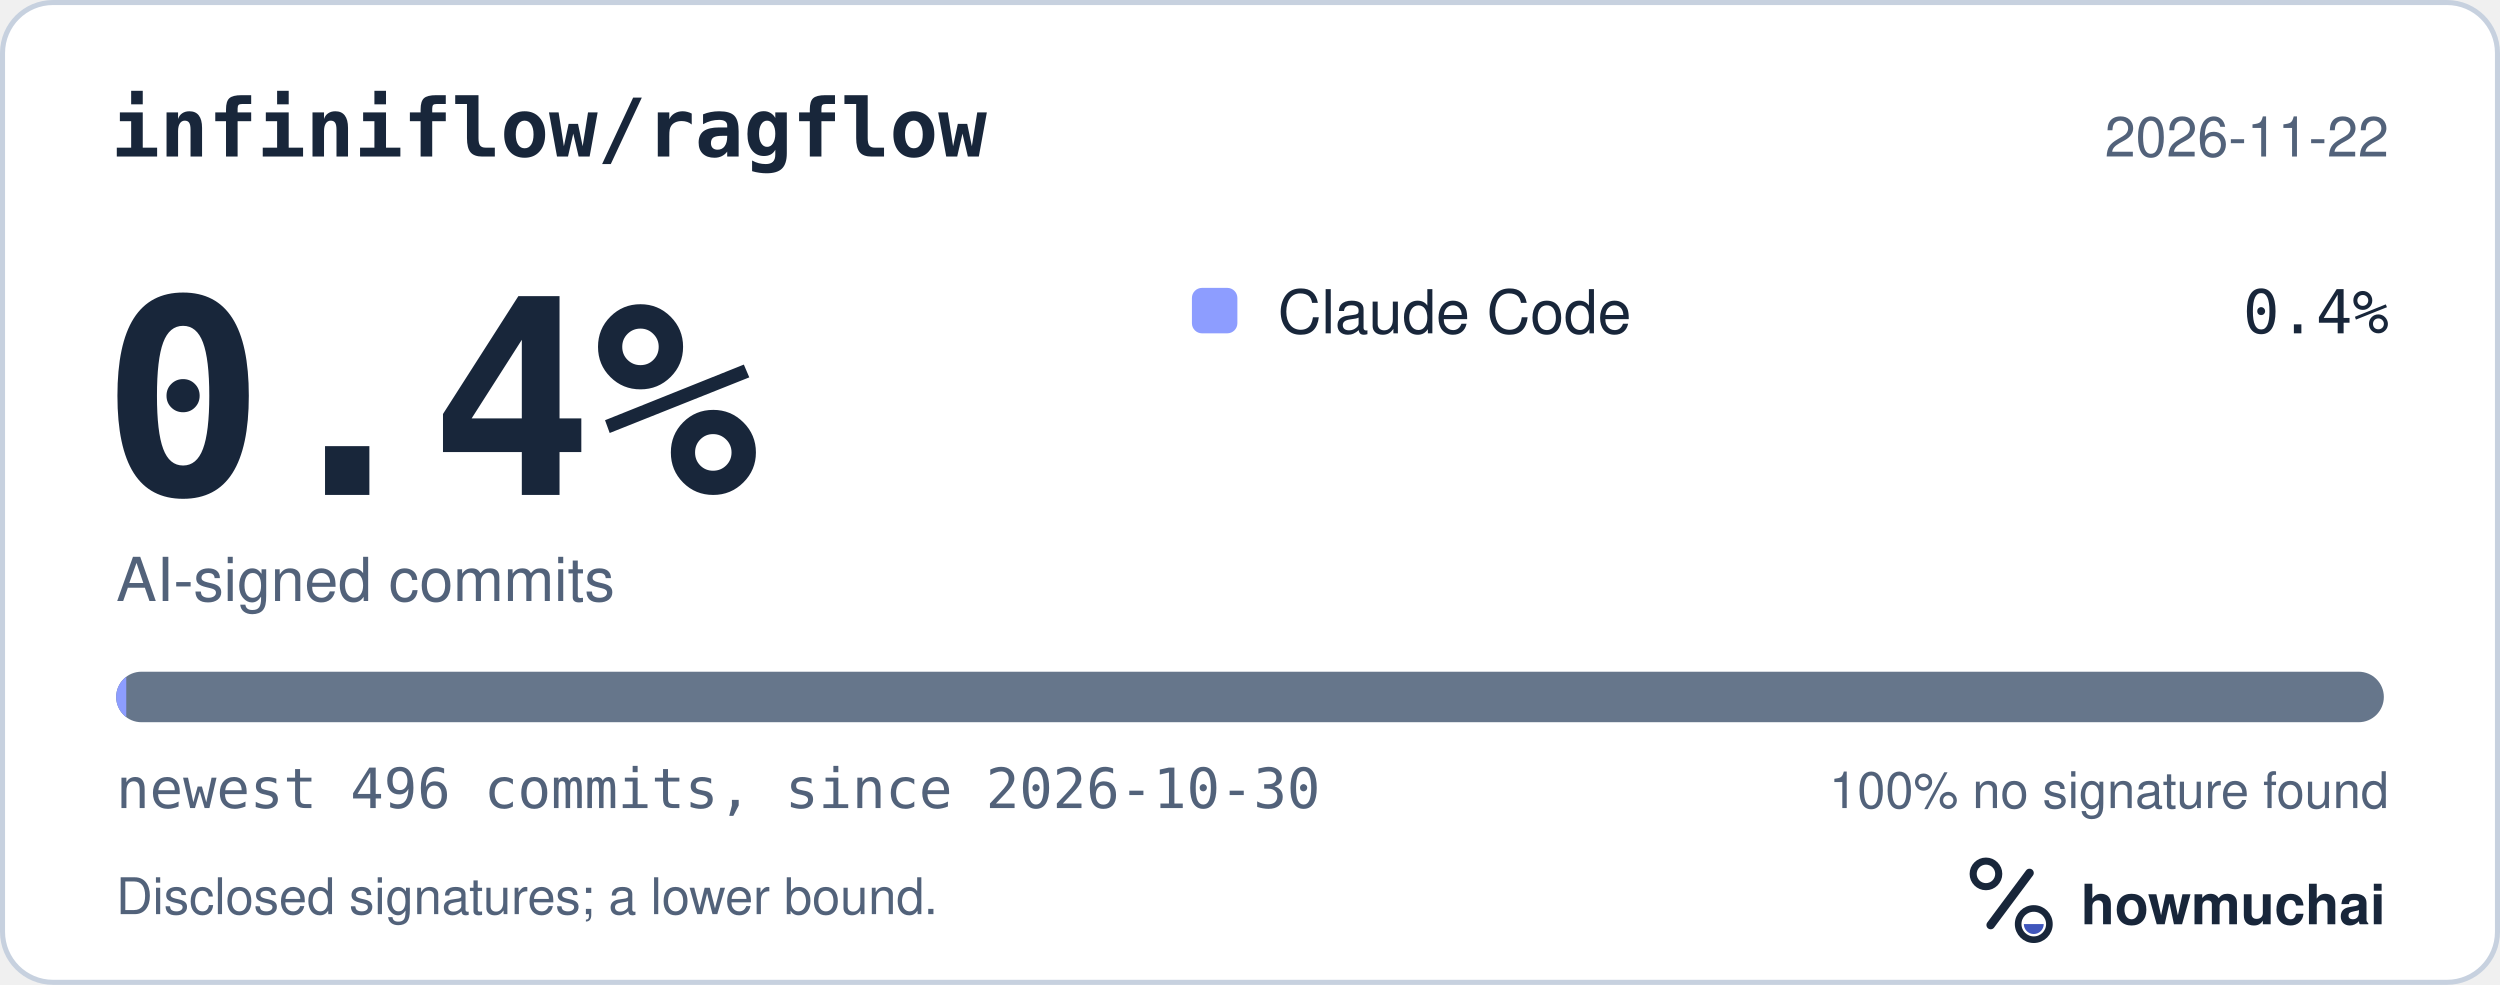
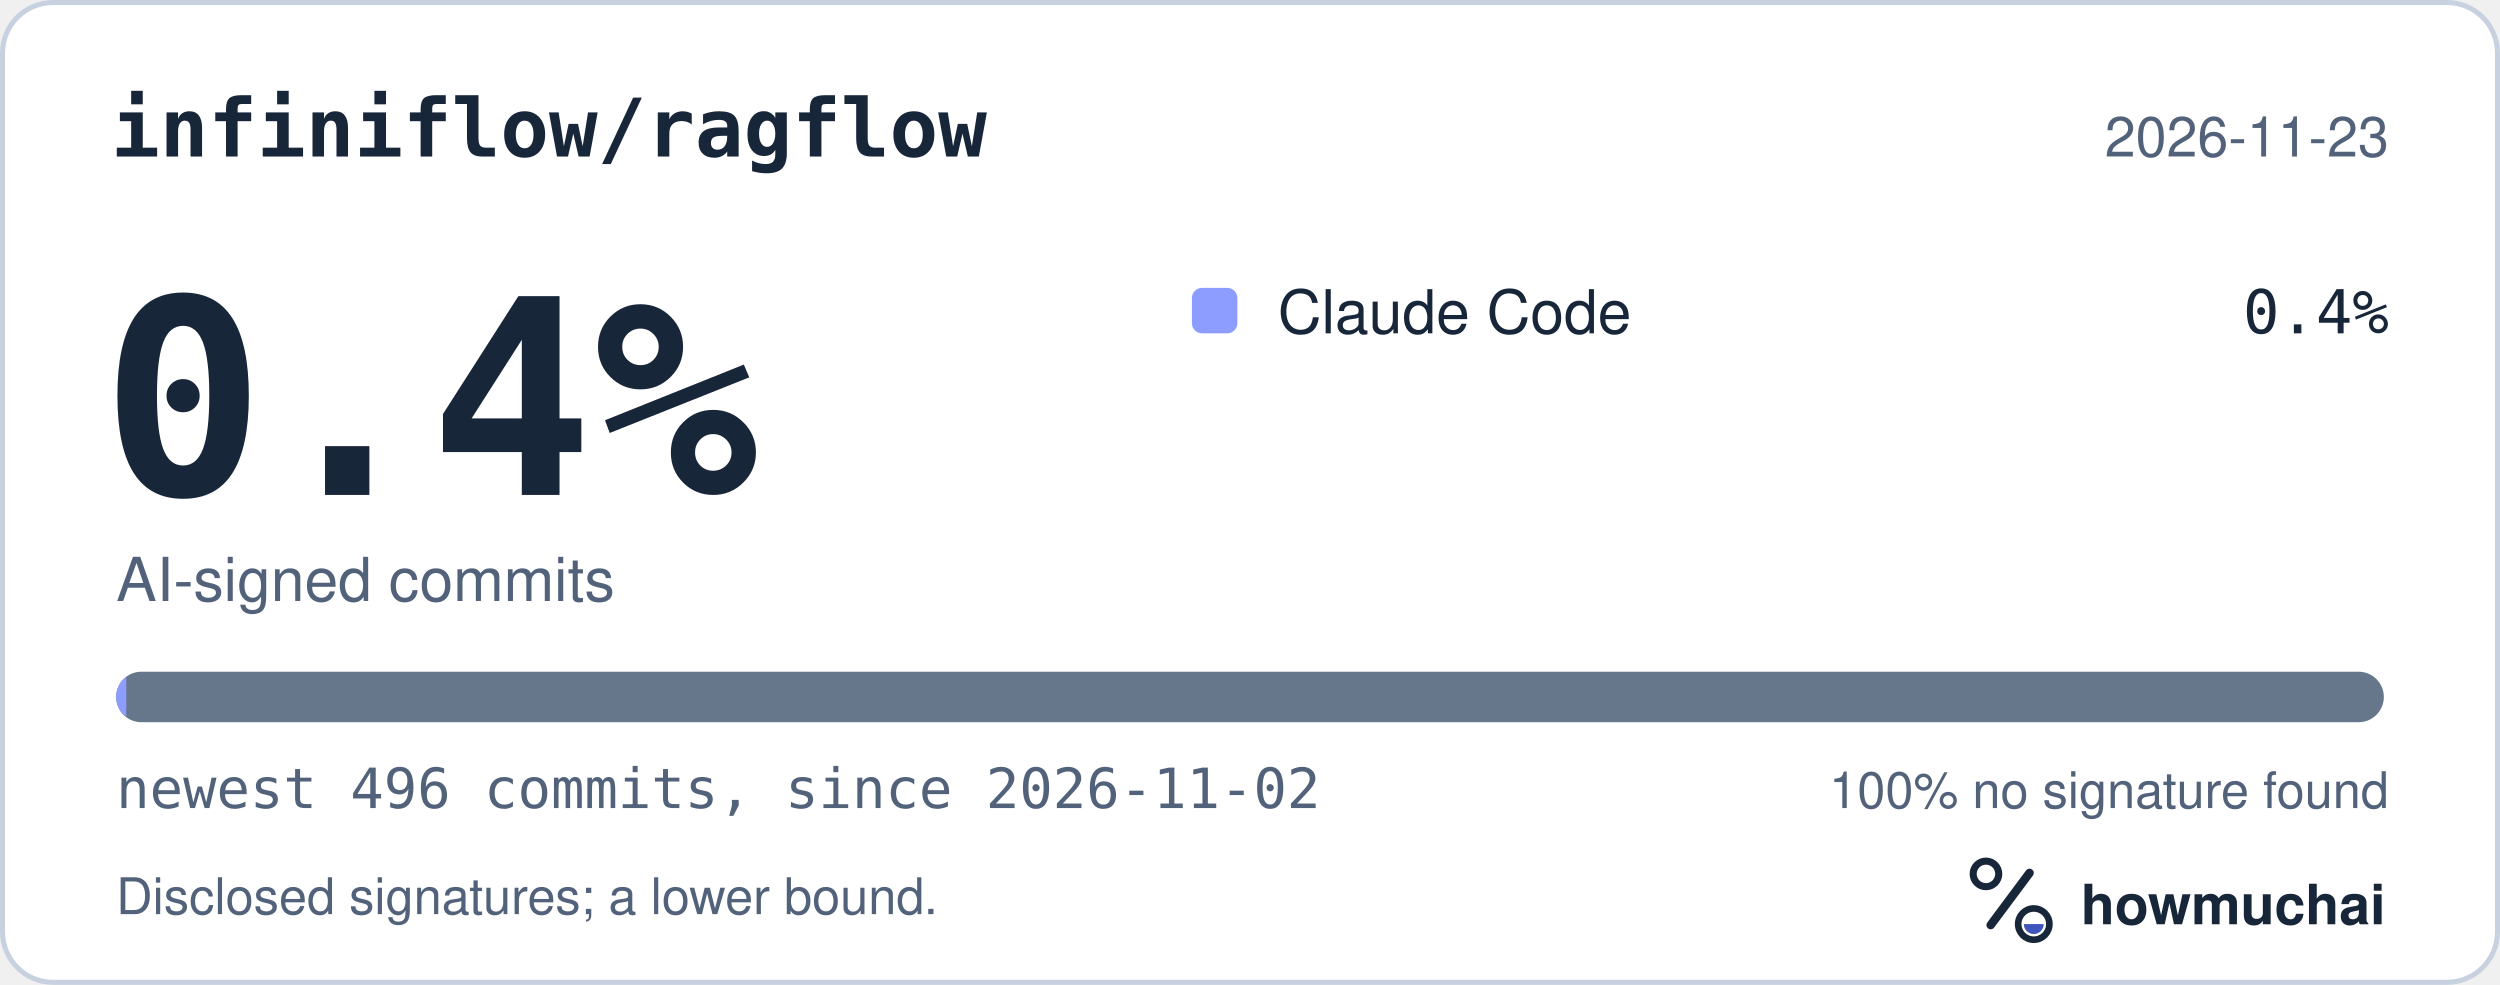
<svg xmlns="http://www.w3.org/2000/svg" width="495" height="195" viewBox="0 0 495 195" role="img" aria-labelledby="hm-t hm-d">
  <rect x="0.5" y="0.5" width="494" height="194" rx="10" fill="#FFFFFF" stroke="#C7D1DF" />
  <text x="22" y="31" fill="#18263A" font-family="ui-monospace, SF Mono, Menlo, Consolas, IBM Plex Mono, monospace" font-size="16" font-weight="600">infiniflow/ragflow</text>
-   <text x="473" y="31" fill="#52627A" font-family="-apple-system, BlinkMacSystemFont, Segoe UI, Helvetica, Arial, Fira Sans, sans-serif" font-size="11" text-anchor="end">2026-11-22</text>
+   <text x="473" y="31" fill="#52627A" font-family="-apple-system, BlinkMacSystemFont, Segoe UI, Helvetica, Arial, Fira Sans, sans-serif" font-size="11" text-anchor="end">2026-11-23</text>
  <text x="20" y="98" fill="#18263A" font-family="ui-monospace, SF Mono, Menlo, Consolas, IBM Plex Mono, monospace" font-size="54" font-weight="700">0.4%</text>
  <text x="23" y="119" fill="#52627A" font-family="-apple-system, BlinkMacSystemFont, Segoe UI, Helvetica, Arial, Fira Sans, sans-serif" font-size="12">AI-signed commits</text>
  <rect x="236" y="57" width="9" height="9" rx="2" fill="#8D9DFF" />
  <text x="253" y="66" fill="#18263A" font-family="-apple-system, BlinkMacSystemFont, Segoe UI, Helvetica, Arial, Fira Sans, sans-serif" font-size="12">Claude Code</text>
  <text x="473" y="66" fill="#18263A" font-family="ui-monospace, SF Mono, Menlo, Consolas, IBM Plex Mono, monospace" font-size="12" text-anchor="end">0.4%</text>
  <defs>
    <clipPath id="hm-bar">
      <rect x="23" y="133" width="449" height="10" rx="5" />
    </clipPath>
  </defs>
  <rect x="23" y="133" width="449" height="10" rx="5" fill="#66768B" />
  <g clip-path="url(#hm-bar)">
    <rect x="23.00" y="133" width="2.00" height="10" fill="#8D9DFF" />
  </g>
-   <text x="23" y="160" fill="#52627A" font-family="ui-monospace, SF Mono, Menlo, Consolas, IBM Plex Mono, monospace" font-size="11">newest 496 commits, since 2026-10-30</text>
+   <text x="23" y="160" fill="#52627A" font-family="ui-monospace, SF Mono, Menlo, Consolas, IBM Plex Mono, monospace" font-size="11">newest 496 commits, since 2026-11-02</text>
  <text x="473" y="160" fill="#52627A" font-family="-apple-system, BlinkMacSystemFont, Segoe UI, Helvetica, Arial, Fira Sans, sans-serif" font-size="10" text-anchor="end">100% no signature found</text>
  <text x="23" y="181" fill="#52627A" font-family="-apple-system, BlinkMacSystemFont, Segoe UI, Helvetica, Arial, Fira Sans, sans-serif" font-size="10">Disclosed signatures; a lower bound.</text>
  <g transform="translate(386 166) scale(0.046875)">
    <circle cx="154" cy="150" r="54" fill="none" stroke="#18263A" stroke-width="30" />
    <path d="M174 366 338 146" fill="none" stroke="#18263A" stroke-width="36" stroke-linecap="round" />
    <circle cx="356" cy="362" r="66" fill="none" stroke="#18263A" stroke-width="28" />
    <path d="M314 362a42 42 0 0 0 84 0Z" fill="#4056BC" />
  </g>
  <text x="412" y="183" fill="#18263A" font-family="-apple-system, BlinkMacSystemFont, Segoe UI, Helvetica, Arial, Fira Sans, sans-serif" font-size="11" font-weight="650">howmuchai</text>
</svg>
